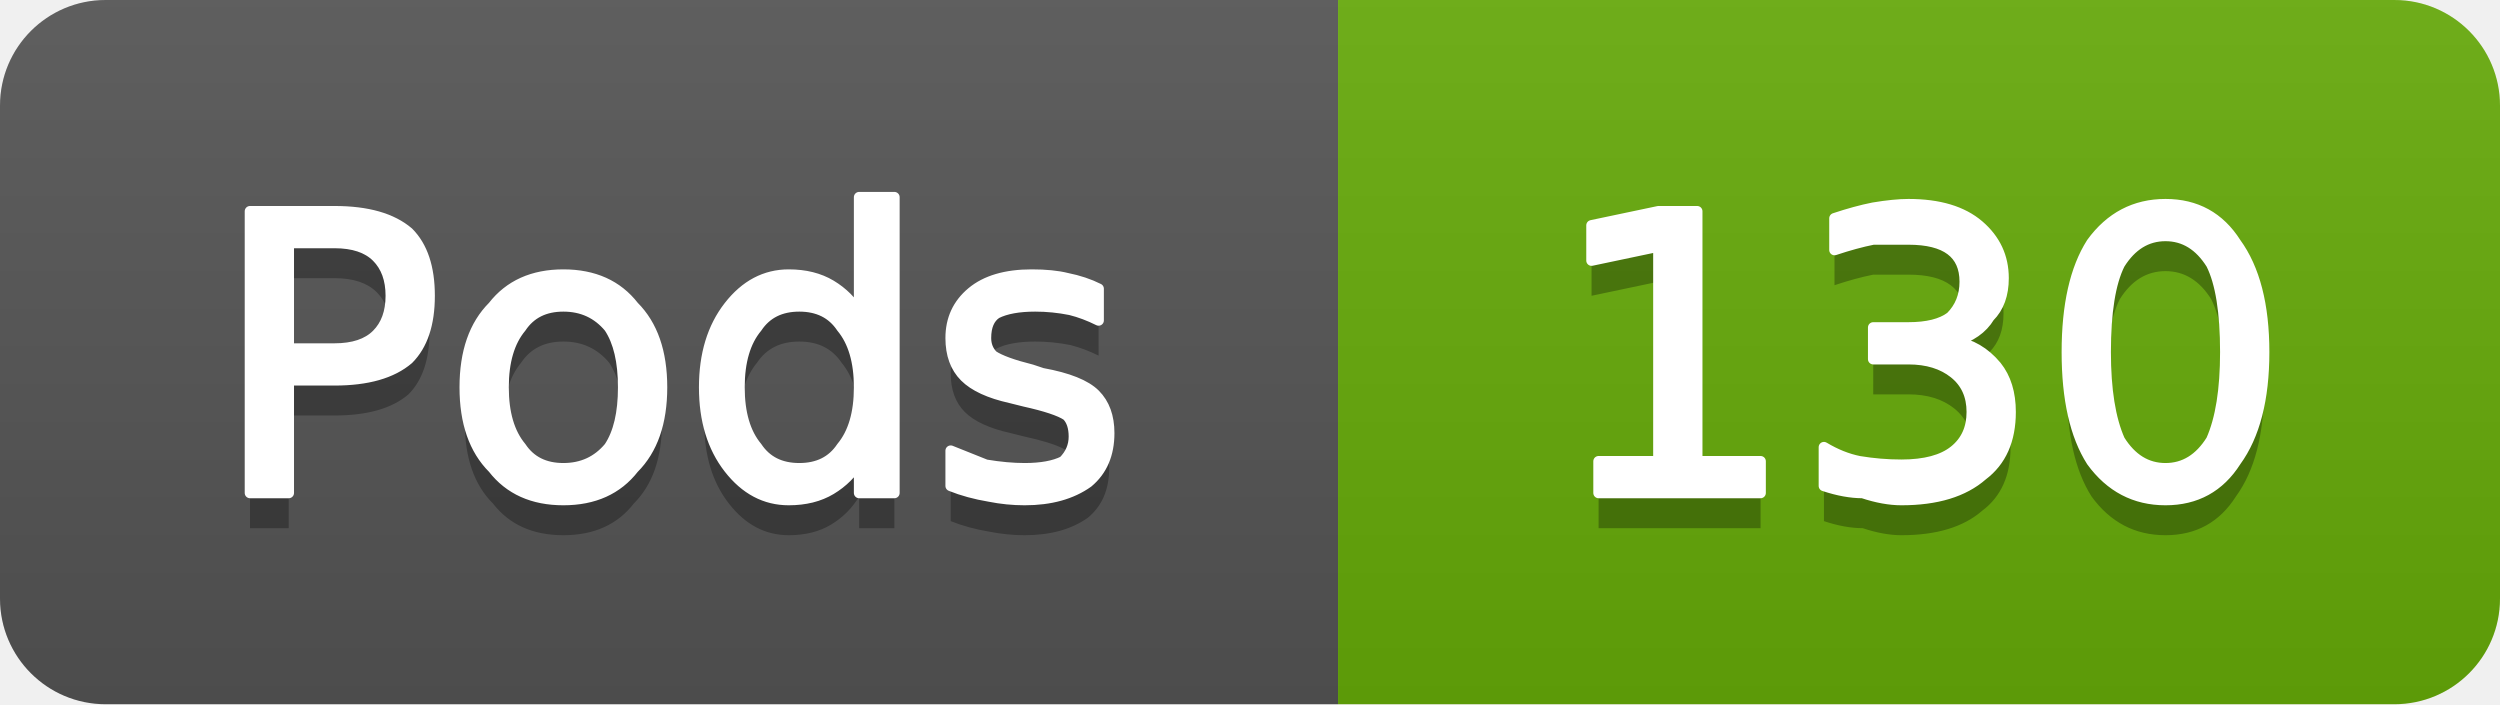
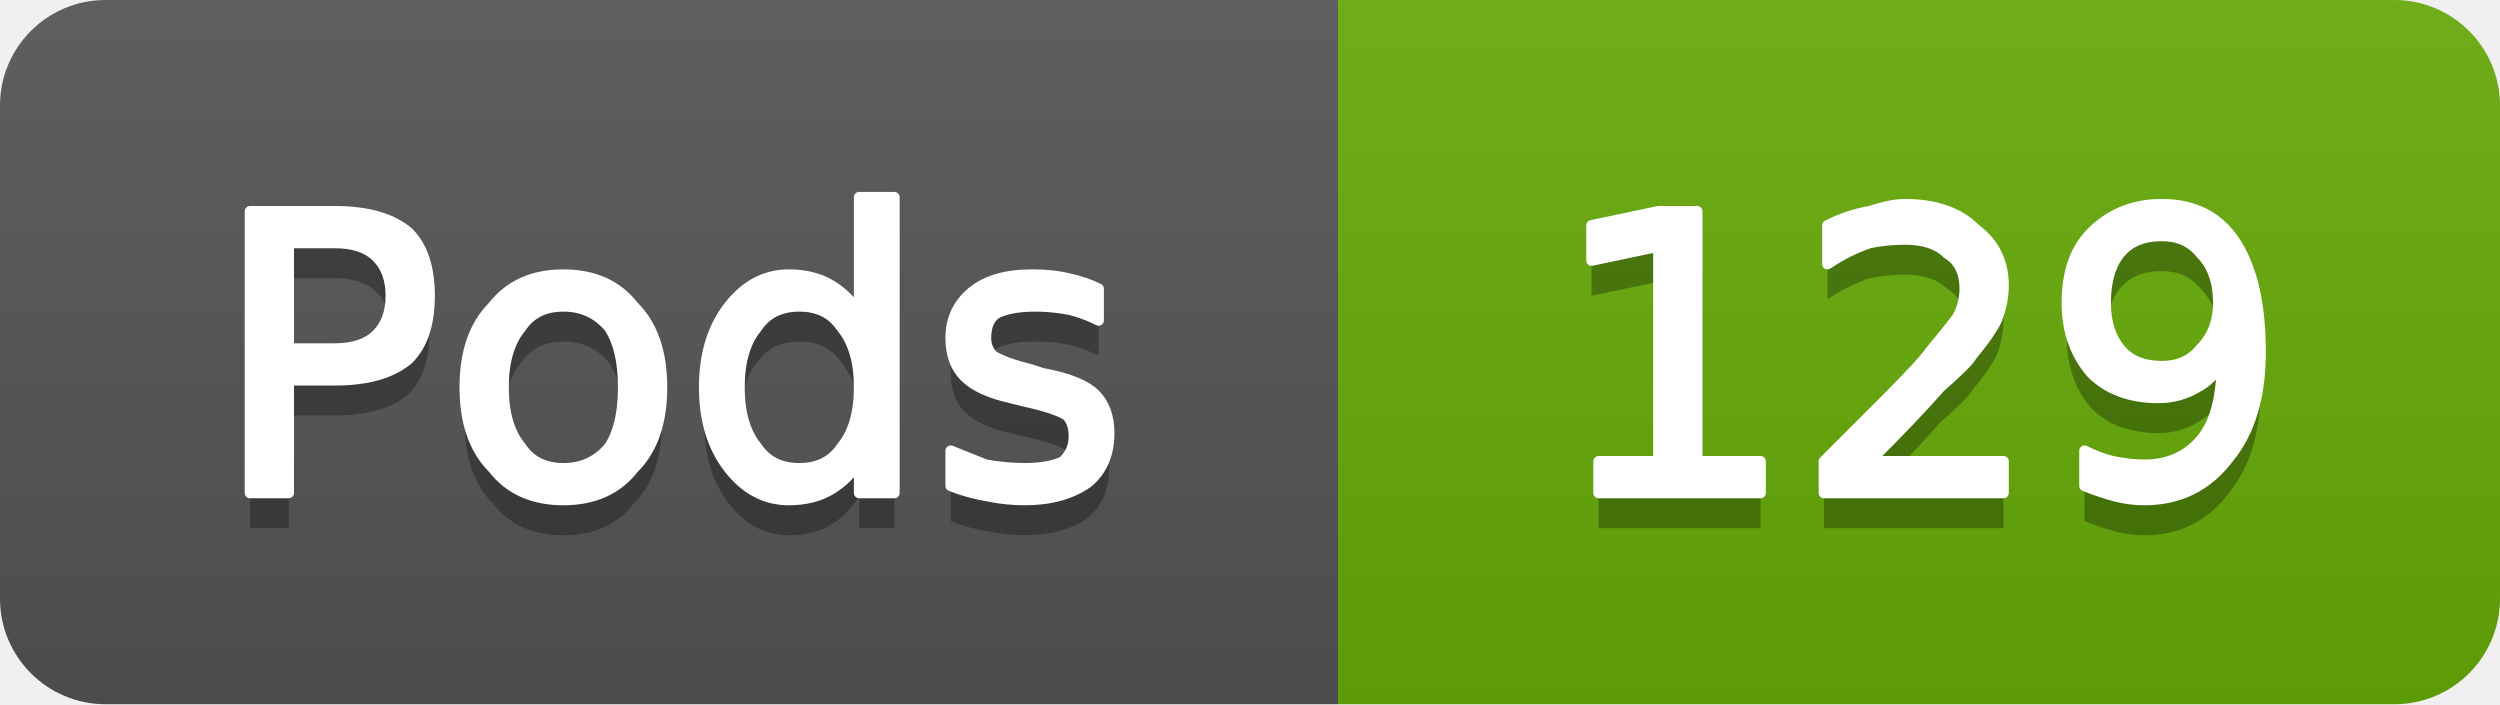
- <svg xmlns="http://www.w3.org/2000/svg" width="71" height="20" viewBox="0 0 71 20" role="img" aria-label="Pods: 130">
+ <svg xmlns="http://www.w3.org/2000/svg" width="71" height="20" viewBox="0 0 71 20" role="img" aria-label="Pods: 129">
  <linearGradient id="g-cluster_pod_count" x2="0" y2="100%">
    <stop offset="0" stop-color="#bbb" stop-opacity=".1" />
    <stop offset="1" stop-opacity=".1" />
  </linearGradient>
  <clipPath id="r-cluster_pod_count">
    <rect width="71" height="20" rx="3" fill="#fff" />
  </clipPath>
  <g clip-path="url(#r-cluster_pod_count)">
    <rect width="38" height="20" fill="#555" />
    <rect x="38" width="33" height="20" fill="#67ac09" />
    <rect width="71" height="20" fill="url(#g-cluster_pod_count)" />
    <path transform="translate(0 1)" fill="#010101" fill-opacity=".3" d="M8.2 6.9L8.2 9.9L9.5 9.9Q10.3 9.9 10.7 9.5Q11.1 9.1 11.1 8.4Q11.1 7.7 10.7 7.3Q10.3 6.9 9.5 6.9L8.2 6.9ZM7.1 6.0L9.5 6.0Q10.9 6.0 11.6 6.6Q12.2 7.2 12.2 8.4Q12.2 9.6 11.6 10.2Q10.9 10.8 9.5 10.8L8.2 10.8L8.2 14.0L7.1 14.0L7.1 6.0ZM16.0 8.7Q15.2 8.7 14.8 9.3Q14.3 9.9 14.3 11.0Q14.3 12.1 14.8 12.7Q15.2 13.3 16.0 13.3Q16.8 13.3 17.3 12.7Q17.7 12.1 17.7 11.0Q17.7 9.9 17.3 9.3Q16.8 8.7 16.0 8.7ZM16.0 7.8Q17.3 7.8 18.0 8.7Q18.8 9.5 18.8 11.0Q18.8 12.5 18.0 13.3Q17.3 14.2 16.0 14.2Q14.7 14.2 14.0 13.3Q13.2 12.5 13.2 11.0Q13.2 9.5 14.0 8.7Q14.7 7.8 16.0 7.8ZM24.4 8.9L24.4 5.6L25.4 5.6L25.4 14.0L24.4 14.0L24.4 13.1Q24.1 13.6 23.6 13.9Q23.1 14.2 22.4 14.2Q21.4 14.2 20.7 13.3Q20.0 12.4 20.0 11.0Q20.0 9.6 20.7 8.7Q21.4 7.8 22.4 7.8Q23.1 7.8 23.6 8.1Q24.1 8.4 24.4 8.9ZM21.0 11.0Q21.0 12.1 21.5 12.7Q21.9 13.3 22.7 13.3Q23.5 13.3 23.9 12.7Q24.4 12.1 24.4 11.0Q24.4 9.9 23.9 9.3Q23.5 8.7 22.7 8.7Q21.9 8.7 21.5 9.3Q21.0 9.9 21.0 11.0ZM31.2 8.2L31.2 9.1Q30.8 8.9 30.4 8.8Q29.9 8.7 29.4 8.7Q28.7 8.7 28.3 8.9Q28.0 9.1 28.0 9.6Q28.0 9.9 28.2 10.1Q28.5 10.3 29.3 10.5L29.6 10.6Q30.7 10.8 31.1 11.2Q31.5 11.6 31.5 12.3Q31.5 13.2 30.9 13.7Q30.2 14.2 29.1 14.2Q28.6 14.2 28.1 14.1Q27.5 14.0 27.0 13.8L27.0 12.8Q27.5 13.0 28.0 13.2Q28.6 13.3 29.1 13.3Q29.8 13.3 30.2 13.1Q30.5 12.8 30.5 12.4Q30.5 12.0 30.3 11.8Q30.0 11.6 29.1 11.4L28.7 11.3Q27.8 11.1 27.4 10.7Q27.0 10.3 27.0 9.6Q27.0 8.8 27.6 8.3Q28.2 7.8 29.3 7.8Q29.9 7.8 30.3 7.9Q30.8 8.0 31.2 8.2Z" />
    <path fill="#fff" stroke="#fff" stroke-width="0.3" stroke-linejoin="round" d="M8.2 6.9L8.2 9.9L9.5 9.9Q10.3 9.9 10.7 9.5Q11.1 9.1 11.1 8.4Q11.1 7.7 10.7 7.3Q10.3 6.9 9.5 6.9L8.2 6.9ZM7.1 6.0L9.5 6.0Q10.9 6.0 11.6 6.6Q12.2 7.2 12.2 8.4Q12.2 9.6 11.6 10.2Q10.9 10.8 9.5 10.8L8.2 10.8L8.2 14.0L7.1 14.0L7.1 6.0ZM16.0 8.7Q15.2 8.7 14.8 9.3Q14.3 9.9 14.3 11.0Q14.3 12.1 14.8 12.7Q15.2 13.3 16.0 13.3Q16.8 13.3 17.3 12.7Q17.7 12.1 17.7 11.0Q17.7 9.9 17.3 9.3Q16.8 8.7 16.0 8.7ZM16.0 7.8Q17.3 7.8 18.0 8.7Q18.8 9.5 18.8 11.0Q18.8 12.5 18.0 13.3Q17.3 14.2 16.0 14.2Q14.7 14.2 14.0 13.3Q13.2 12.5 13.2 11.0Q13.2 9.5 14.0 8.7Q14.7 7.8 16.0 7.8ZM24.4 8.9L24.4 5.6L25.4 5.6L25.4 14.0L24.4 14.0L24.4 13.1Q24.1 13.6 23.6 13.9Q23.1 14.2 22.4 14.2Q21.4 14.2 20.7 13.3Q20.0 12.4 20.0 11.0Q20.0 9.6 20.7 8.7Q21.4 7.8 22.4 7.8Q23.1 7.8 23.6 8.1Q24.1 8.4 24.4 8.9ZM21.0 11.0Q21.0 12.1 21.5 12.7Q21.9 13.3 22.7 13.3Q23.5 13.3 23.9 12.7Q24.4 12.1 24.4 11.0Q24.4 9.9 23.9 9.3Q23.5 8.7 22.7 8.7Q21.9 8.7 21.5 9.3Q21.0 9.9 21.0 11.0ZM31.2 8.2L31.2 9.1Q30.8 8.9 30.4 8.8Q29.9 8.7 29.4 8.7Q28.7 8.7 28.3 8.9Q28.0 9.1 28.0 9.6Q28.0 9.9 28.2 10.1Q28.5 10.3 29.3 10.5L29.6 10.6Q30.7 10.8 31.1 11.2Q31.5 11.6 31.5 12.3Q31.5 13.2 30.9 13.7Q30.2 14.2 29.1 14.2Q28.6 14.2 28.1 14.1Q27.5 14.0 27.0 13.8L27.0 12.8Q27.5 13.0 28.0 13.2Q28.6 13.3 29.1 13.3Q29.8 13.3 30.2 13.1Q30.5 12.8 30.5 12.4Q30.5 12.0 30.3 11.8Q30.0 11.6 29.1 11.4L28.7 11.3Q27.8 11.1 27.4 10.7Q27.0 10.3 27.0 9.6Q27.0 8.8 27.6 8.3Q28.2 7.8 29.3 7.8Q29.9 7.8 30.3 7.9Q30.8 8.0 31.2 8.2Z" />
-     <path transform="translate(0 1)" fill="#010101" fill-opacity=".3" d="M45.4 13.1L47.1 13.1L47.1 7.0L45.2 7.4L45.2 6.4L47.1 6.0L48.2 6.0L48.2 13.1L50.0 13.1L50.0 14.0L45.4 14.0L45.4 13.1ZM55.5 9.7Q56.2 9.8 56.7 10.4Q57.1 10.9 57.1 11.7Q57.1 12.9 56.3 13.5Q55.5 14.2 54.0 14.2Q53.5 14.2 52.9 14.0Q52.4 14.0 51.8 13.8L51.8 12.7Q52.3 13.0 52.8 13.1Q53.4 13.2 54.0 13.2Q55.0 13.2 55.5 12.8Q56.0 12.4 56.0 11.7Q56.0 11.0 55.5 10.6Q55.0 10.2 54.2 10.2L53.2 10.2L53.2 9.3L54.2 9.3Q55.0 9.3 55.4 9.0Q55.8 8.6 55.8 8.0Q55.8 7.4 55.4 7.1Q55.0 6.8 54.2 6.8Q53.7 6.8 53.2 6.8Q52.7 6.9 52.1 7.1L52.1 6.2Q52.7 6.0 53.2 5.9Q53.8 5.8 54.2 5.8Q55.5 5.8 56.2 6.4Q56.9 7.0 56.9 7.9Q56.9 8.6 56.5 9.0Q56.2 9.5 55.5 9.7ZM61.5 6.7Q60.7 6.7 60.2 7.5Q59.8 8.3 59.8 10.0Q59.8 11.6 60.2 12.5Q60.7 13.3 61.5 13.3Q62.3 13.3 62.8 12.5Q63.2 11.6 63.2 10.0Q63.2 8.3 62.8 7.5Q62.3 6.7 61.5 6.7ZM61.5 5.8Q62.8 5.8 63.5 6.9Q64.3 8.0 64.3 10.0Q64.3 12.0 63.5 13.1Q62.8 14.2 61.5 14.2Q60.2 14.2 59.4 13.1Q58.7 12.0 58.7 10.0Q58.7 8.0 59.4 6.9Q60.2 5.8 61.5 5.8Z" />
-     <path fill="#fff" stroke="#fff" stroke-width="0.3" stroke-linejoin="round" d="M45.4 13.1L47.1 13.1L47.1 7.0L45.2 7.4L45.2 6.4L47.1 6.0L48.2 6.0L48.2 13.1L50.0 13.1L50.0 14.0L45.4 14.0L45.4 13.1ZM55.5 9.7Q56.2 9.8 56.7 10.4Q57.1 10.9 57.1 11.7Q57.1 12.9 56.3 13.5Q55.5 14.2 54.0 14.2Q53.5 14.2 52.9 14.0Q52.4 14.0 51.8 13.8L51.8 12.7Q52.3 13.0 52.8 13.1Q53.4 13.2 54.0 13.2Q55.0 13.2 55.5 12.8Q56.0 12.4 56.0 11.7Q56.0 11.0 55.5 10.6Q55.0 10.2 54.2 10.2L53.2 10.2L53.2 9.3L54.2 9.3Q55.0 9.3 55.4 9.0Q55.8 8.6 55.8 8.0Q55.8 7.4 55.4 7.1Q55.0 6.8 54.2 6.8Q53.7 6.8 53.2 6.8Q52.7 6.9 52.1 7.1L52.1 6.2Q52.7 6.0 53.2 5.9Q53.8 5.8 54.2 5.8Q55.5 5.8 56.2 6.4Q56.9 7.0 56.9 7.9Q56.9 8.6 56.5 9.0Q56.2 9.5 55.5 9.7ZM61.5 6.7Q60.7 6.7 60.2 7.5Q59.8 8.3 59.8 10.0Q59.8 11.6 60.2 12.5Q60.7 13.3 61.5 13.3Q62.3 13.3 62.8 12.5Q63.2 11.6 63.2 10.0Q63.2 8.3 62.8 7.5Q62.3 6.7 61.5 6.7ZM61.5 5.8Q62.8 5.8 63.5 6.9Q64.3 8.0 64.3 10.0Q64.3 12.0 63.5 13.1Q62.8 14.2 61.5 14.2Q60.2 14.2 59.4 13.1Q58.7 12.0 58.7 10.0Q58.7 8.0 59.4 6.9Q60.2 5.8 61.5 5.8Z" />
+     <path transform="translate(0 1)" fill="#010101" fill-opacity=".3" d="M45.4 13.1L47.1 13.1L47.1 7.0L45.2 7.4L45.2 6.4L47.1 6.0L48.2 6.0L48.2 13.1L50.0 13.1L50.0 14.0L45.4 14.0L45.4 13.1ZM53.1 13.1L56.9 13.1L56.9 14.0L51.8 14.0L51.8 13.1Q52.4 12.5 53.5 11.4Q54.6 10.3 54.8 10.0Q55.3 9.4 55.6 9.0Q55.8 8.6 55.8 8.2Q55.8 7.5 55.3 7.2Q54.9 6.8 54.1 6.8Q53.6 6.8 53.1 6.9Q52.5 7.1 51.9 7.5L51.9 6.4Q52.5 6.1 53.1 6.0Q53.7 5.8 54.1 5.8Q55.4 5.8 56.1 6.5Q56.9 7.1 56.9 8.1Q56.9 8.6 56.7 9.1Q56.5 9.5 56.0 10.1Q55.9 10.3 55.1 11.0Q54.4 11.8 53.1 13.1ZM59.2 13.8L59.2 12.8Q59.6 13.0 60.0 13.1Q60.5 13.2 60.9 13.2Q61.9 13.2 62.5 12.5Q63.1 11.8 63.1 10.3Q62.8 10.8 62.4 11.0Q61.9 11.3 61.3 11.3Q60.1 11.3 59.4 10.6Q58.7 9.8 58.7 8.6Q58.7 7.3 59.4 6.6Q60.2 5.8 61.4 5.8Q62.8 5.8 63.5 6.9Q64.2 8.0 64.2 10.0Q64.2 11.9 63.3 13.0Q62.4 14.2 60.9 14.2Q60.5 14.2 60.1 14.1Q59.7 14.0 59.2 13.8ZM61.4 10.4Q62.1 10.4 62.5 9.9Q63.0 9.4 63.0 8.6Q63.0 7.7 62.5 7.2Q62.1 6.7 61.4 6.7Q60.6 6.7 60.2 7.2Q59.8 7.7 59.8 8.6Q59.8 9.4 60.2 9.9Q60.6 10.4 61.4 10.4Z" />
+     <path fill="#fff" stroke="#fff" stroke-width="0.3" stroke-linejoin="round" d="M45.4 13.1L47.1 13.1L47.1 7.0L45.2 7.4L45.2 6.4L47.1 6.0L48.2 6.0L48.2 13.1L50.0 13.1L50.0 14.0L45.4 14.0L45.4 13.1ZM53.1 13.1L56.9 13.1L56.9 14.0L51.8 14.0L51.8 13.1Q52.4 12.5 53.5 11.4Q54.6 10.3 54.8 10.0Q55.3 9.4 55.6 9.0Q55.8 8.6 55.8 8.2Q55.8 7.5 55.3 7.2Q54.9 6.8 54.1 6.8Q53.6 6.8 53.1 6.9Q52.5 7.1 51.9 7.5L51.9 6.4Q52.5 6.1 53.1 6.0Q53.7 5.8 54.1 5.8Q55.4 5.8 56.1 6.5Q56.9 7.1 56.9 8.1Q56.9 8.6 56.7 9.1Q56.5 9.5 56.0 10.1Q55.9 10.3 55.1 11.0Q54.4 11.8 53.1 13.1ZM59.2 13.8L59.2 12.8Q59.6 13.0 60.0 13.1Q60.5 13.2 60.9 13.2Q61.9 13.2 62.5 12.5Q63.1 11.8 63.1 10.3Q62.8 10.8 62.4 11.0Q61.9 11.3 61.3 11.3Q60.1 11.3 59.4 10.6Q58.7 9.8 58.7 8.6Q58.7 7.3 59.4 6.6Q60.2 5.8 61.4 5.8Q62.8 5.8 63.5 6.9Q64.2 8.0 64.2 10.0Q64.2 11.9 63.3 13.0Q62.4 14.2 60.9 14.2Q60.5 14.2 60.1 14.1Q59.7 14.0 59.2 13.8ZM61.4 10.4Q62.1 10.4 62.5 9.9Q63.0 9.4 63.0 8.6Q63.0 7.7 62.5 7.2Q62.1 6.7 61.4 6.7Q60.6 6.7 60.2 7.2Q59.8 7.7 59.8 8.6Q59.8 9.4 60.2 9.9Q60.6 10.4 61.4 10.4Z" />
  </g>
</svg>
